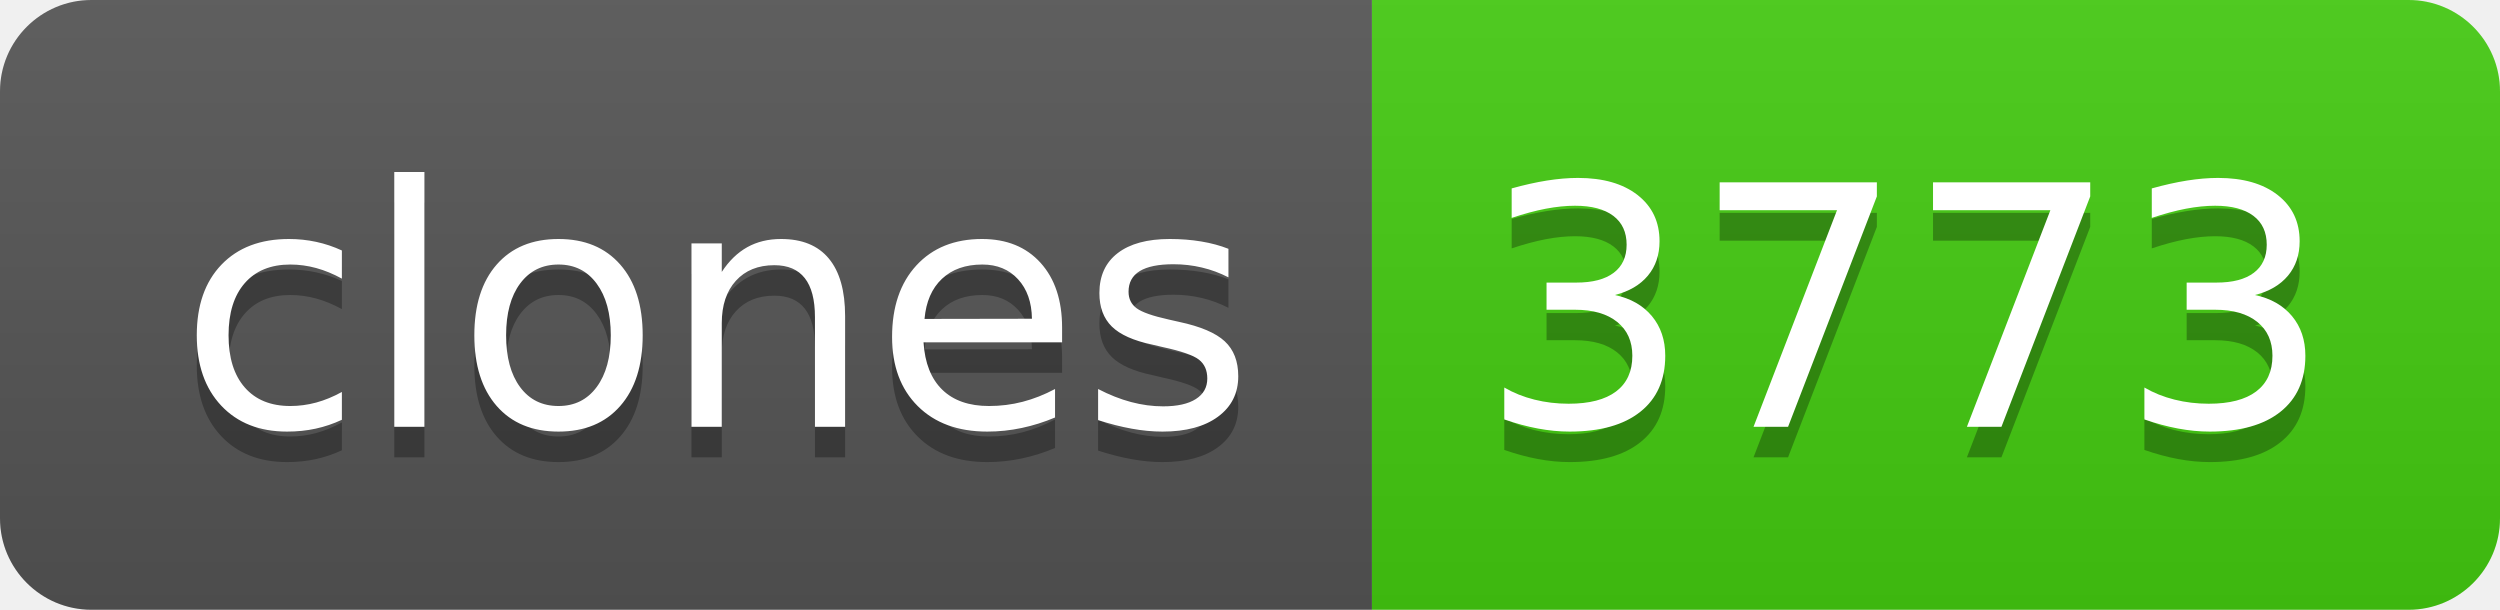
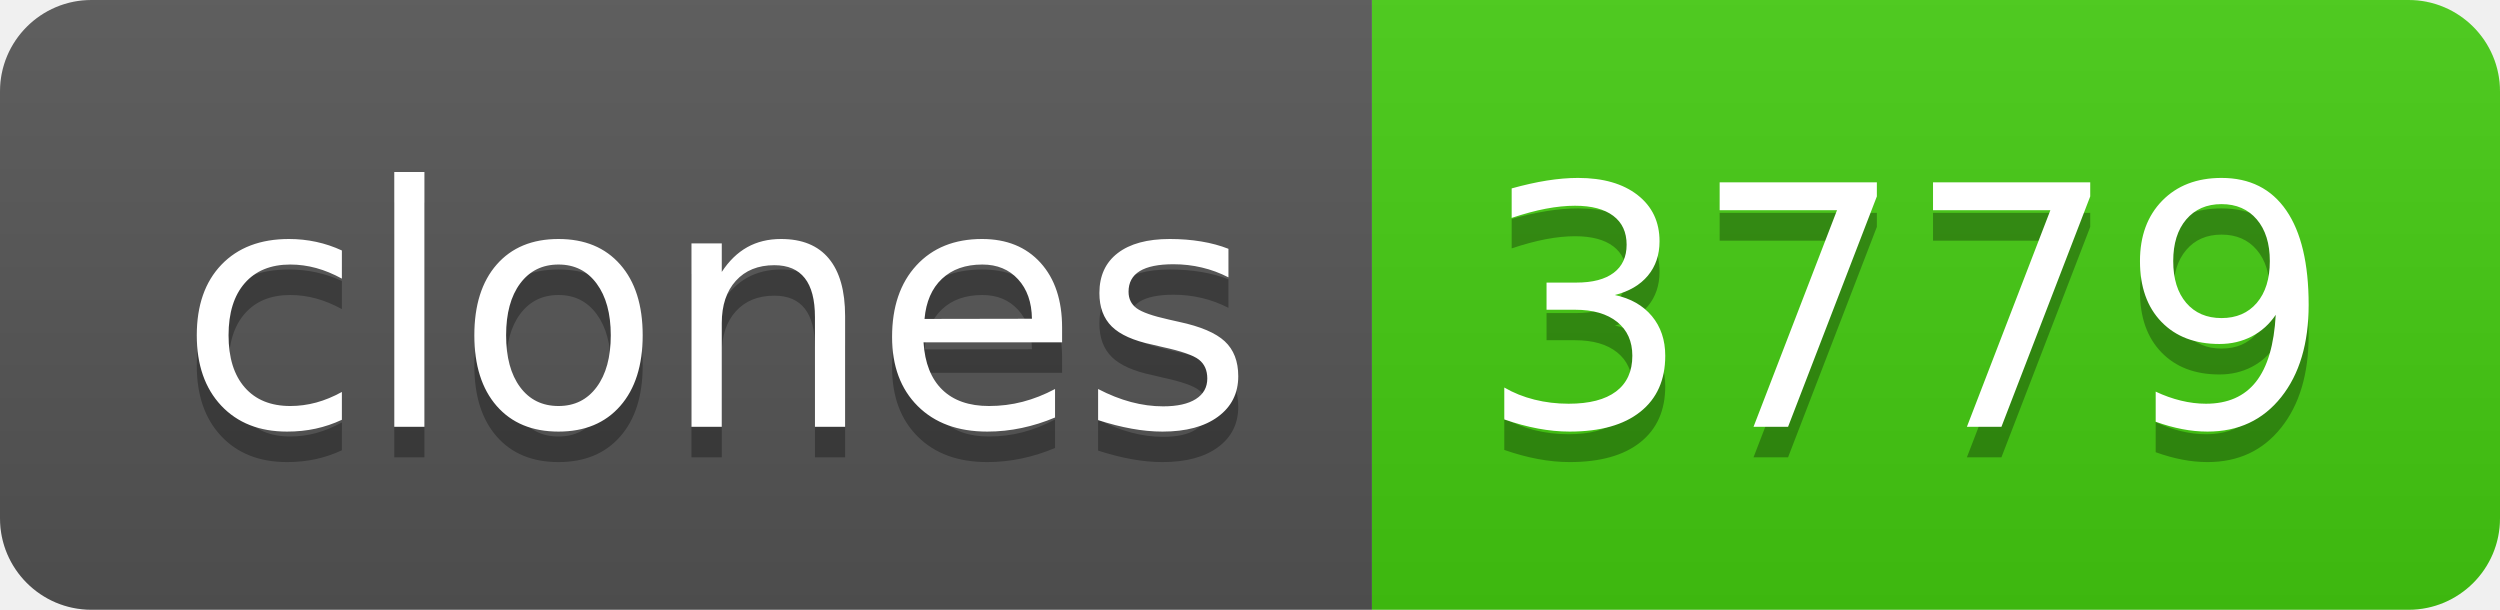
- <svg xmlns="http://www.w3.org/2000/svg" width="82" height="20" role="img" aria-label="clones: 3773">
+ <svg xmlns="http://www.w3.org/2000/svg" width="82" height="20" role="img" aria-label="clones: 3779">
  <linearGradient id="s" x2="0" y2="100%">
    <stop offset="0" stop-color="#bbb" stop-opacity=".1" />
    <stop offset="1" stop-opacity=".1" />
  </linearGradient>
  <clipPath id="r">
    <rect width="82" height="20" rx="3" fill="#fff" />
  </clipPath>
  <g clip-path="url(#r)">
    <rect width="45" height="20" fill="#555" />
    <rect x="45" width="37" height="20" fill="#4c1" />
    <rect width="82" height="20" fill="url(#s)" />
  </g>
  <g fill="#fff" text-anchor="middle" font-family="Verdana,Geneva,DejaVu Sans,sans-serif" text-rendering="geometricPrecision" font-size="110">
    <text aria-hidden="true" x="235" y="150" fill="#010101" fill-opacity=".3" transform="scale(.1)" textLength="350">clones</text>
    <text x="235" y="140" transform="scale(.1)" fill="#fff" textLength="350">clones</text>
-     <text aria-hidden="true" x="625" y="150" fill="#010101" fill-opacity=".3" transform="scale(.1)" textLength="270">3773</text>
-     <text x="625" y="140" transform="scale(.1)" fill="#fff" textLength="270">3773</text>
+     <text aria-hidden="true" x="625" y="150" fill="#010101" fill-opacity=".3" transform="scale(.1)" textLength="270">3779</text>
+     <text x="625" y="140" transform="scale(.1)" fill="#fff" textLength="270">3779</text>
  </g>
</svg>
